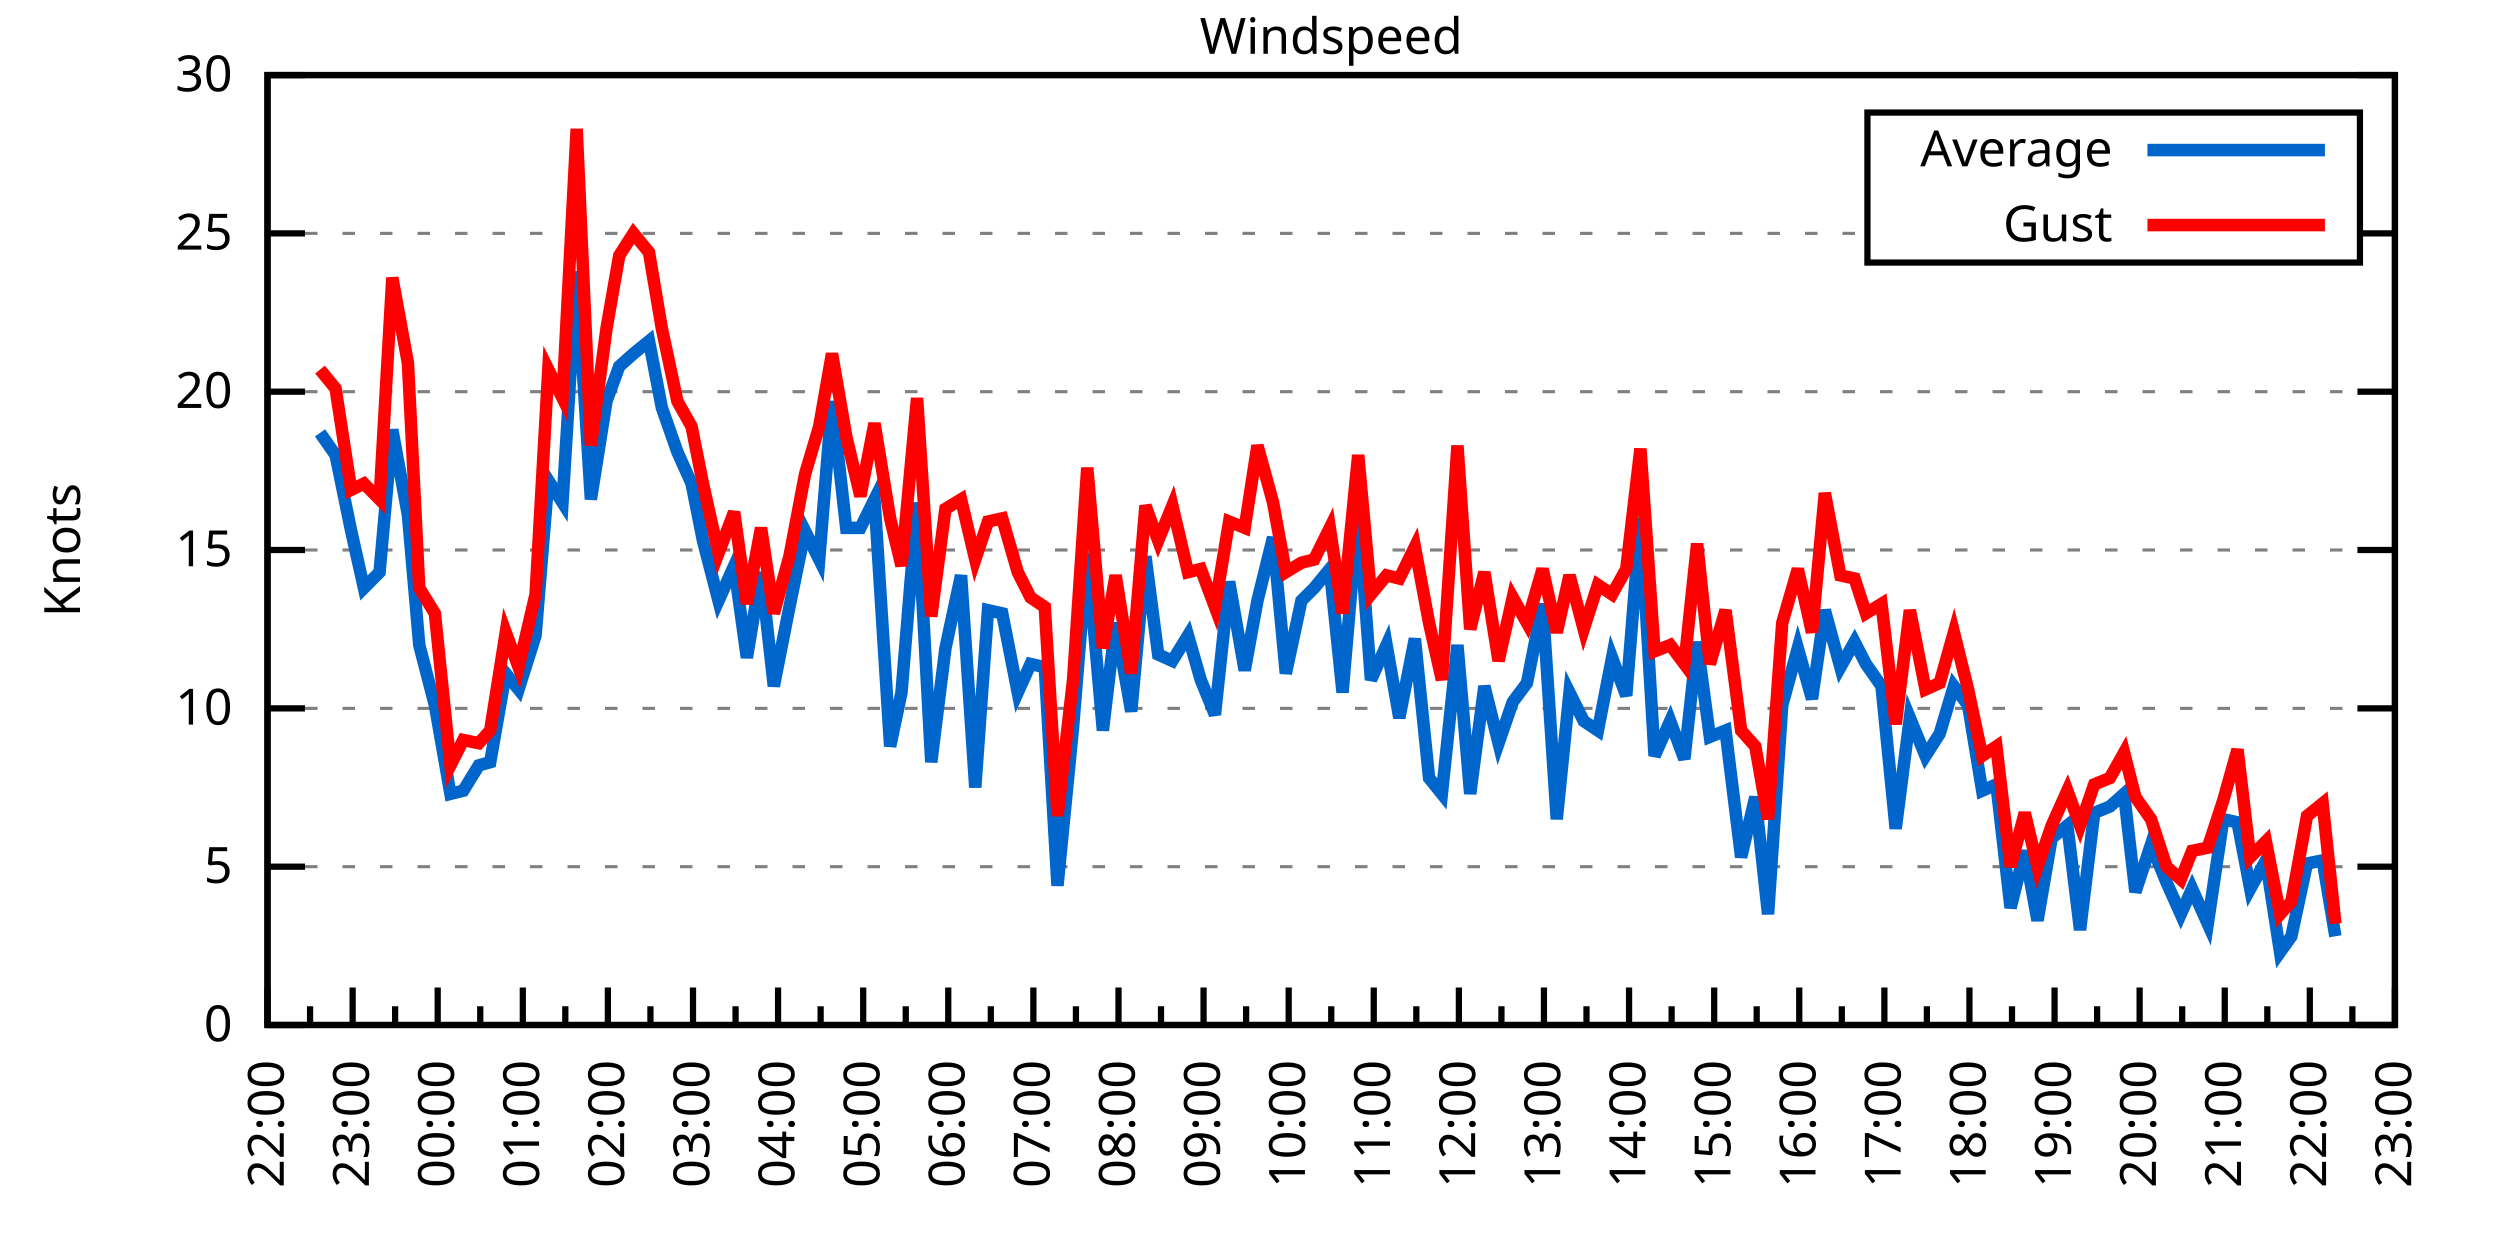
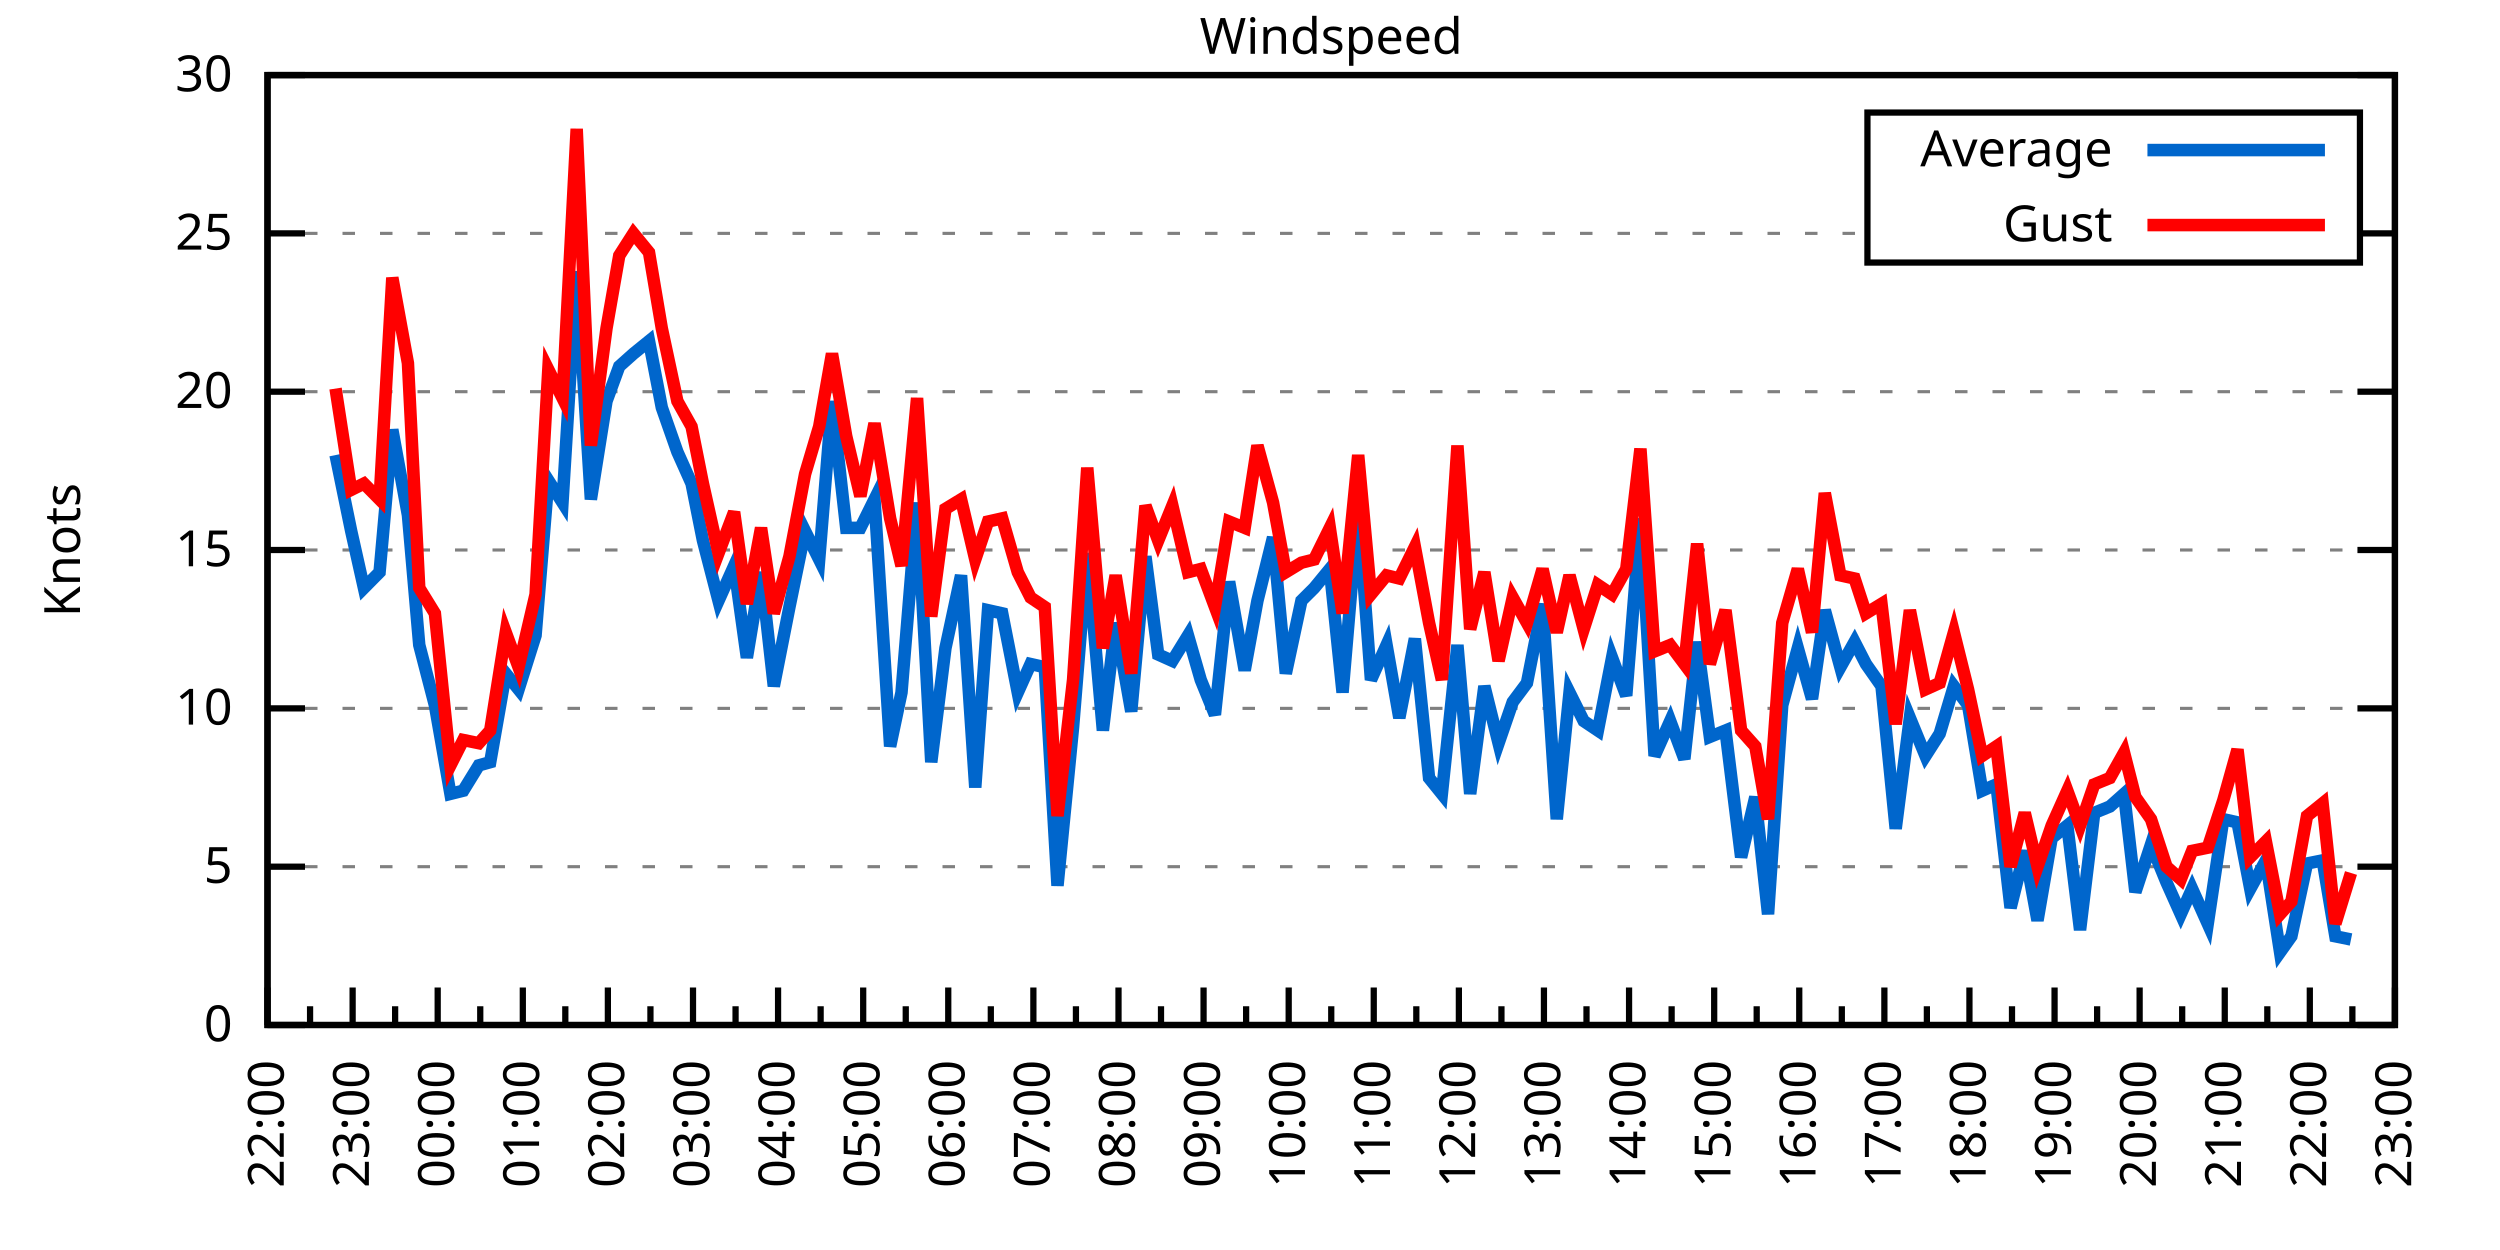
<svg xmlns="http://www.w3.org/2000/svg" xmlns:xlink="http://www.w3.org/1999/xlink" width="400" height="200" viewBox="0 0 400 200">
  <g id="gnuplot_canvas">
    <rect x="0" y="0" width="400" height="200" fill="none" />
    <defs>
      <circle id="gpDot" r="0.5" stroke-width="0.5" stroke="currentColor" />
      <path id="gpPt0" stroke-width="0.333" stroke="currentColor" d="M-1,0 h2 M0,-1 v2" />
      <path id="gpPt1" stroke-width="0.333" stroke="currentColor" d="M-1,-1 L1,1 M1,-1 L-1,1" />
      <path id="gpPt2" stroke-width="0.333" stroke="currentColor" d="M-1,0 L1,0 M0,-1 L0,1 M-1,-1 L1,1 M-1,1 L1,-1" />
      <rect id="gpPt3" stroke-width="0.333" stroke="currentColor" x="-1" y="-1" width="2" height="2" />
      <rect id="gpPt4" stroke-width="0.333" stroke="currentColor" fill="currentColor" x="-1" y="-1" width="2" height="2" />
      <circle id="gpPt5" stroke-width="0.333" stroke="currentColor" cx="0" cy="0" r="1" />
      <use xlink:href="#gpPt5" id="gpPt6" fill="currentColor" stroke="none" />
      <path id="gpPt7" stroke-width="0.333" stroke="currentColor" d="M0,-1.33 L-1.33,0.67 L1.33,0.67 z" />
      <use xlink:href="#gpPt7" id="gpPt8" fill="currentColor" stroke="none" />
      <use xlink:href="#gpPt7" id="gpPt9" stroke="currentColor" transform="rotate(180)" />
      <use xlink:href="#gpPt9" id="gpPt10" fill="currentColor" stroke="none" />
      <use xlink:href="#gpPt3" id="gpPt11" stroke="currentColor" transform="rotate(45)" />
      <use xlink:href="#gpPt11" id="gpPt12" fill="currentColor" stroke="none" />
      <path id="gpPt13" stroke-width="0.333" stroke="currentColor" d="M0,1.330 L1.265,0.411 L0.782,-1.067 L-0.782,-1.076 L-1.265,0.411 z" />
      <use xlink:href="#gpPt13" id="gpPt14" fill="currentColor" stroke="none" />
      <filter id="textbox" filterUnits="objectBoundingBox" x="0" y="0" height="1" width="1">
        <feFlood flood-color="white" flood-opacity="1" result="bgnd" />
        <feComposite in="SourceGraphic" in2="bgnd" operator="atop" />
      </filter>
      <filter id="greybox" filterUnits="objectBoundingBox" x="0" y="0" height="1" width="1">
        <feFlood flood-color="lightgrey" flood-opacity="1" result="grey" />
        <feComposite in="SourceGraphic" in2="grey" operator="atop" />
      </filter>
    </defs>
    <g fill="none" color="white" stroke="currentColor" stroke-width="1.00" stroke-linecap="butt" stroke-linejoin="miter">
</g>
    <g fill="none" color="black" stroke="currentColor" stroke-width="1.00" stroke-linecap="butt" stroke-linejoin="miter">
      <g stroke="none" shape-rendering="crispEdges">
        <polygon fill="rgb(255, 255, 255)" points="42.80,164.00 383.18,164.00 383.18,12.02 42.80,12.02 " />
      </g>
    </g>
    <g fill="none" color="black" stroke="currentColor" stroke-width="1.00" stroke-linecap="butt" stroke-linejoin="miter">
</g>
    <g fill="none" color="black" stroke="black" stroke-width="0.50" stroke-linecap="butt" stroke-linejoin="miter">
</g>
    <g fill="none" color="gray" stroke="currentColor" stroke-width="0.50" stroke-linecap="butt" stroke-linejoin="miter">
      <path stroke="gray" stroke-dasharray="2,4" class="gridline" d="M42.80,164.00 L383.19,164.00  " />
    </g>
    <g fill="none" color="gray" stroke="gray" stroke-width="1.00" stroke-linecap="butt" stroke-linejoin="miter">
</g>
    <g fill="none" color="black" stroke="currentColor" stroke-width="1.00" stroke-linecap="butt" stroke-linejoin="miter">
      <path stroke="black" d="M42.80,164.00 L48.80,164.00 M383.19,164.00 L377.19,164.00  " />
      <g transform="translate(37.20,166.60)" stroke="none" fill="black" font-family="Sans" font-size="8.00" text-anchor="end">
        <text>
          <tspan font-family="Sans"> 0</tspan>
        </text>
      </g>
    </g>
    <g fill="none" color="black" stroke="currentColor" stroke-width="1.00" stroke-linecap="butt" stroke-linejoin="miter">
</g>
    <g fill="none" color="black" stroke="black" stroke-width="0.50" stroke-linecap="butt" stroke-linejoin="miter">
</g>
    <g fill="none" color="gray" stroke="currentColor" stroke-width="0.50" stroke-linecap="butt" stroke-linejoin="miter">
      <path stroke="gray" stroke-dasharray="2,4" class="gridline" d="M42.80,138.67 L383.19,138.67  " />
    </g>
    <g fill="none" color="gray" stroke="gray" stroke-width="1.00" stroke-linecap="butt" stroke-linejoin="miter">
</g>
    <g fill="none" color="black" stroke="currentColor" stroke-width="1.00" stroke-linecap="butt" stroke-linejoin="miter">
      <path stroke="black" d="M42.80,138.67 L48.80,138.67 M383.19,138.67 L377.19,138.67  " />
      <g transform="translate(37.20,141.27)" stroke="none" fill="black" font-family="Sans" font-size="8.00" text-anchor="end">
        <text>
          <tspan font-family="Sans"> 5</tspan>
        </text>
      </g>
    </g>
    <g fill="none" color="black" stroke="currentColor" stroke-width="1.00" stroke-linecap="butt" stroke-linejoin="miter">
</g>
    <g fill="none" color="black" stroke="black" stroke-width="0.50" stroke-linecap="butt" stroke-linejoin="miter">
</g>
    <g fill="none" color="gray" stroke="currentColor" stroke-width="0.50" stroke-linecap="butt" stroke-linejoin="miter">
      <path stroke="gray" stroke-dasharray="2,4" class="gridline" d="M42.80,113.34 L383.19,113.34  " />
    </g>
    <g fill="none" color="gray" stroke="gray" stroke-width="1.00" stroke-linecap="butt" stroke-linejoin="miter">
</g>
    <g fill="none" color="black" stroke="currentColor" stroke-width="1.00" stroke-linecap="butt" stroke-linejoin="miter">
      <path stroke="black" d="M42.80,113.34 L48.80,113.34 M383.19,113.34 L377.19,113.34  " />
      <g transform="translate(37.20,115.94)" stroke="none" fill="black" font-family="Sans" font-size="8.00" text-anchor="end">
        <text>
          <tspan font-family="Sans"> 10</tspan>
        </text>
      </g>
    </g>
    <g fill="none" color="black" stroke="currentColor" stroke-width="1.00" stroke-linecap="butt" stroke-linejoin="miter">
</g>
    <g fill="none" color="black" stroke="black" stroke-width="0.50" stroke-linecap="butt" stroke-linejoin="miter">
</g>
    <g fill="none" color="gray" stroke="currentColor" stroke-width="0.50" stroke-linecap="butt" stroke-linejoin="miter">
      <path stroke="gray" stroke-dasharray="2,4" class="gridline" d="M42.80,88.00 L383.19,88.00  " />
    </g>
    <g fill="none" color="gray" stroke="gray" stroke-width="1.00" stroke-linecap="butt" stroke-linejoin="miter">
</g>
    <g fill="none" color="black" stroke="currentColor" stroke-width="1.00" stroke-linecap="butt" stroke-linejoin="miter">
      <path stroke="black" d="M42.80,88.00 L48.80,88.00 M383.19,88.00 L377.19,88.00  " />
      <g transform="translate(37.20,90.60)" stroke="none" fill="black" font-family="Sans" font-size="8.00" text-anchor="end">
        <text>
          <tspan font-family="Sans"> 15</tspan>
        </text>
      </g>
    </g>
    <g fill="none" color="black" stroke="currentColor" stroke-width="1.00" stroke-linecap="butt" stroke-linejoin="miter">
</g>
    <g fill="none" color="black" stroke="black" stroke-width="0.50" stroke-linecap="butt" stroke-linejoin="miter">
</g>
    <g fill="none" color="gray" stroke="currentColor" stroke-width="0.50" stroke-linecap="butt" stroke-linejoin="miter">
      <path stroke="gray" stroke-dasharray="2,4" class="gridline" d="M42.80,62.67 L383.19,62.67  " />
    </g>
    <g fill="none" color="gray" stroke="gray" stroke-width="1.00" stroke-linecap="butt" stroke-linejoin="miter">
</g>
    <g fill="none" color="black" stroke="currentColor" stroke-width="1.00" stroke-linecap="butt" stroke-linejoin="miter">
      <path stroke="black" d="M42.80,62.67 L48.80,62.67 M383.19,62.67 L377.19,62.67  " />
      <g transform="translate(37.20,65.27)" stroke="none" fill="black" font-family="Sans" font-size="8.00" text-anchor="end">
        <text>
          <tspan font-family="Sans"> 20</tspan>
        </text>
      </g>
    </g>
    <g fill="none" color="black" stroke="currentColor" stroke-width="1.00" stroke-linecap="butt" stroke-linejoin="miter">
</g>
    <g fill="none" color="black" stroke="black" stroke-width="0.50" stroke-linecap="butt" stroke-linejoin="miter">
</g>
    <g fill="none" color="gray" stroke="currentColor" stroke-width="0.50" stroke-linecap="butt" stroke-linejoin="miter">
      <path stroke="gray" stroke-dasharray="2,4" class="gridline" d="M42.80,37.34 L298.79,37.34 M377.59,37.34 L383.19,37.34  " />
    </g>
    <g fill="none" color="gray" stroke="gray" stroke-width="1.00" stroke-linecap="butt" stroke-linejoin="miter">
</g>
    <g fill="none" color="black" stroke="currentColor" stroke-width="1.00" stroke-linecap="butt" stroke-linejoin="miter">
      <path stroke="black" d="M42.80,37.34 L48.80,37.34 M383.19,37.34 L377.19,37.34  " />
      <g transform="translate(37.20,39.94)" stroke="none" fill="black" font-family="Sans" font-size="8.00" text-anchor="end">
        <text>
          <tspan font-family="Sans"> 25</tspan>
        </text>
      </g>
    </g>
    <g fill="none" color="black" stroke="currentColor" stroke-width="1.00" stroke-linecap="butt" stroke-linejoin="miter">
</g>
    <g fill="none" color="black" stroke="black" stroke-width="0.50" stroke-linecap="butt" stroke-linejoin="miter">
</g>
    <g fill="none" color="gray" stroke="currentColor" stroke-width="0.50" stroke-linecap="butt" stroke-linejoin="miter">
      <path stroke="gray" stroke-dasharray="2,4" class="gridline" d="M42.80,12.01 L383.19,12.01  " />
    </g>
    <g fill="none" color="gray" stroke="gray" stroke-width="1.00" stroke-linecap="butt" stroke-linejoin="miter">
</g>
    <g fill="none" color="black" stroke="currentColor" stroke-width="1.00" stroke-linecap="butt" stroke-linejoin="miter">
      <path stroke="black" d="M42.80,12.01 L48.80,12.01 M383.19,12.01 L377.19,12.01  " />
      <g transform="translate(37.20,14.61)" stroke="none" fill="black" font-family="Sans" font-size="8.00" text-anchor="end">
        <text>
          <tspan font-family="Sans"> 30</tspan>
        </text>
      </g>
    </g>
    <g fill="none" color="black" stroke="currentColor" stroke-width="1.00" stroke-linecap="butt" stroke-linejoin="miter">
      <path stroke="black" d="M42.80,164.00 L42.80,158.00  " />
      <g transform="translate(45.40,169.60) rotate(270)" stroke="none" fill="black" font-family="Sans" font-size="8.00" text-anchor="end">
        <text>
          <tspan font-family="Sans">22:00</tspan>
        </text>
      </g>
    </g>
    <g fill="none" color="black" stroke="currentColor" stroke-width="1.00" stroke-linecap="butt" stroke-linejoin="miter">
      <path stroke="black" d="M49.61,164.00 L49.61,161.00 M56.42,164.00 L56.42,158.00  " />
      <g transform="translate(59.02,169.60) rotate(270)" stroke="none" fill="black" font-family="Sans" font-size="8.00" text-anchor="end">
        <text>
          <tspan font-family="Sans">23:00</tspan>
        </text>
      </g>
    </g>
    <g fill="none" color="black" stroke="currentColor" stroke-width="1.00" stroke-linecap="butt" stroke-linejoin="miter">
      <path stroke="black" d="M63.22,164.00 L63.22,161.00 M70.03,164.00 L70.03,158.00  " />
      <g transform="translate(72.63,169.60) rotate(270)" stroke="none" fill="black" font-family="Sans" font-size="8.00" text-anchor="end">
        <text>
          <tspan font-family="Sans">00:00</tspan>
        </text>
      </g>
    </g>
    <g fill="none" color="black" stroke="currentColor" stroke-width="1.00" stroke-linecap="butt" stroke-linejoin="miter">
      <path stroke="black" d="M76.84,164.00 L76.84,161.00 M83.65,164.00 L83.65,158.00  " />
      <g transform="translate(86.25,169.60) rotate(270)" stroke="none" fill="black" font-family="Sans" font-size="8.00" text-anchor="end">
        <text>
          <tspan font-family="Sans">01:00</tspan>
        </text>
      </g>
    </g>
    <g fill="none" color="black" stroke="currentColor" stroke-width="1.00" stroke-linecap="butt" stroke-linejoin="miter">
      <path stroke="black" d="M90.45,164.00 L90.45,161.00 M97.26,164.00 L97.26,158.00  " />
      <g transform="translate(99.86,169.60) rotate(270)" stroke="none" fill="black" font-family="Sans" font-size="8.00" text-anchor="end">
        <text>
          <tspan font-family="Sans">02:00</tspan>
        </text>
      </g>
    </g>
    <g fill="none" color="black" stroke="currentColor" stroke-width="1.00" stroke-linecap="butt" stroke-linejoin="miter">
      <path stroke="black" d="M104.07,164.00 L104.07,161.00 M110.88,164.00 L110.88,158.00  " />
      <g transform="translate(113.48,169.60) rotate(270)" stroke="none" fill="black" font-family="Sans" font-size="8.00" text-anchor="end">
        <text>
          <tspan font-family="Sans">03:00</tspan>
        </text>
      </g>
    </g>
    <g fill="none" color="black" stroke="currentColor" stroke-width="1.00" stroke-linecap="butt" stroke-linejoin="miter">
      <path stroke="black" d="M117.69,164.00 L117.69,161.00 M124.49,164.00 L124.49,158.00  " />
      <g transform="translate(127.09,169.60) rotate(270)" stroke="none" fill="black" font-family="Sans" font-size="8.00" text-anchor="end">
        <text>
          <tspan font-family="Sans">04:00</tspan>
        </text>
      </g>
    </g>
    <g fill="none" color="black" stroke="currentColor" stroke-width="1.00" stroke-linecap="butt" stroke-linejoin="miter">
      <path stroke="black" d="M131.30,164.00 L131.30,161.00 M138.11,164.00 L138.11,158.00  " />
      <g transform="translate(140.71,169.60) rotate(270)" stroke="none" fill="black" font-family="Sans" font-size="8.00" text-anchor="end">
        <text>
          <tspan font-family="Sans">05:00</tspan>
        </text>
      </g>
    </g>
    <g fill="none" color="black" stroke="currentColor" stroke-width="1.00" stroke-linecap="butt" stroke-linejoin="miter">
      <path stroke="black" d="M144.92,164.00 L144.92,161.00 M151.72,164.00 L151.72,158.00  " />
      <g transform="translate(154.32,169.60) rotate(270)" stroke="none" fill="black" font-family="Sans" font-size="8.00" text-anchor="end">
        <text>
          <tspan font-family="Sans">06:00</tspan>
        </text>
      </g>
    </g>
    <g fill="none" color="black" stroke="currentColor" stroke-width="1.00" stroke-linecap="butt" stroke-linejoin="miter">
      <path stroke="black" d="M158.53,164.00 L158.53,161.00 M165.34,164.00 L165.34,158.00  " />
      <g transform="translate(167.94,169.60) rotate(270)" stroke="none" fill="black" font-family="Sans" font-size="8.00" text-anchor="end">
        <text>
          <tspan font-family="Sans">07:00</tspan>
        </text>
      </g>
    </g>
    <g fill="none" color="black" stroke="currentColor" stroke-width="1.00" stroke-linecap="butt" stroke-linejoin="miter">
      <path stroke="black" d="M172.15,164.00 L172.15,161.00 M178.96,164.00 L178.96,158.00  " />
      <g transform="translate(181.56,169.60) rotate(270)" stroke="none" fill="black" font-family="Sans" font-size="8.00" text-anchor="end">
        <text>
          <tspan font-family="Sans">08:00</tspan>
        </text>
      </g>
    </g>
    <g fill="none" color="black" stroke="currentColor" stroke-width="1.00" stroke-linecap="butt" stroke-linejoin="miter">
      <path stroke="black" d="M185.76,164.00 L185.76,161.00 M192.57,164.00 L192.57,158.00  " />
      <g transform="translate(195.17,169.60) rotate(270)" stroke="none" fill="black" font-family="Sans" font-size="8.00" text-anchor="end">
        <text>
          <tspan font-family="Sans">09:00</tspan>
        </text>
      </g>
    </g>
    <g fill="none" color="black" stroke="currentColor" stroke-width="1.00" stroke-linecap="butt" stroke-linejoin="miter">
      <path stroke="black" d="M199.38,164.00 L199.38,161.00 M206.19,164.00 L206.19,158.00  " />
      <g transform="translate(208.79,169.60) rotate(270)" stroke="none" fill="black" font-family="Sans" font-size="8.00" text-anchor="end">
        <text>
          <tspan font-family="Sans">10:00</tspan>
        </text>
      </g>
    </g>
    <g fill="none" color="black" stroke="currentColor" stroke-width="1.00" stroke-linecap="butt" stroke-linejoin="miter">
      <path stroke="black" d="M213.00,164.00 L213.00,161.00 M219.80,164.00 L219.80,158.00  " />
      <g transform="translate(222.40,169.60) rotate(270)" stroke="none" fill="black" font-family="Sans" font-size="8.00" text-anchor="end">
        <text>
          <tspan font-family="Sans">11:00</tspan>
        </text>
      </g>
    </g>
    <g fill="none" color="black" stroke="currentColor" stroke-width="1.00" stroke-linecap="butt" stroke-linejoin="miter">
      <path stroke="black" d="M226.61,164.00 L226.61,161.00 M233.42,164.00 L233.42,158.00  " />
      <g transform="translate(236.02,169.60) rotate(270)" stroke="none" fill="black" font-family="Sans" font-size="8.00" text-anchor="end">
        <text>
          <tspan font-family="Sans">12:00</tspan>
        </text>
      </g>
    </g>
    <g fill="none" color="black" stroke="currentColor" stroke-width="1.00" stroke-linecap="butt" stroke-linejoin="miter">
      <path stroke="black" d="M240.23,164.00 L240.23,161.00 M247.03,164.00 L247.03,158.00  " />
      <g transform="translate(249.63,169.60) rotate(270)" stroke="none" fill="black" font-family="Sans" font-size="8.00" text-anchor="end">
        <text>
          <tspan font-family="Sans">13:00</tspan>
        </text>
      </g>
    </g>
    <g fill="none" color="black" stroke="currentColor" stroke-width="1.00" stroke-linecap="butt" stroke-linejoin="miter">
      <path stroke="black" d="M253.84,164.00 L253.84,161.00 M260.65,164.00 L260.65,158.00  " />
      <g transform="translate(263.25,169.60) rotate(270)" stroke="none" fill="black" font-family="Sans" font-size="8.00" text-anchor="end">
        <text>
          <tspan font-family="Sans">14:00</tspan>
        </text>
      </g>
    </g>
    <g fill="none" color="black" stroke="currentColor" stroke-width="1.00" stroke-linecap="butt" stroke-linejoin="miter">
      <path stroke="black" d="M267.46,164.00 L267.46,161.00 M274.27,164.00 L274.27,158.00  " />
      <g transform="translate(276.87,169.60) rotate(270)" stroke="none" fill="black" font-family="Sans" font-size="8.00" text-anchor="end">
        <text>
          <tspan font-family="Sans">15:00</tspan>
        </text>
      </g>
    </g>
    <g fill="none" color="black" stroke="currentColor" stroke-width="1.00" stroke-linecap="butt" stroke-linejoin="miter">
      <path stroke="black" d="M281.07,164.00 L281.07,161.00 M287.88,164.00 L287.88,158.00  " />
      <g transform="translate(290.48,169.60) rotate(270)" stroke="none" fill="black" font-family="Sans" font-size="8.00" text-anchor="end">
        <text>
          <tspan font-family="Sans">16:00</tspan>
        </text>
      </g>
    </g>
    <g fill="none" color="black" stroke="currentColor" stroke-width="1.00" stroke-linecap="butt" stroke-linejoin="miter">
      <path stroke="black" d="M294.69,164.00 L294.69,161.00 M301.50,164.00 L301.50,158.00  " />
      <g transform="translate(304.10,169.60) rotate(270)" stroke="none" fill="black" font-family="Sans" font-size="8.00" text-anchor="end">
        <text>
          <tspan font-family="Sans">17:00</tspan>
        </text>
      </g>
    </g>
    <g fill="none" color="black" stroke="currentColor" stroke-width="1.00" stroke-linecap="butt" stroke-linejoin="miter">
      <path stroke="black" d="M308.30,164.00 L308.30,161.00 M315.11,164.00 L315.11,158.00  " />
      <g transform="translate(317.71,169.60) rotate(270)" stroke="none" fill="black" font-family="Sans" font-size="8.00" text-anchor="end">
        <text>
          <tspan font-family="Sans">18:00</tspan>
        </text>
      </g>
    </g>
    <g fill="none" color="black" stroke="currentColor" stroke-width="1.00" stroke-linecap="butt" stroke-linejoin="miter">
      <path stroke="black" d="M321.92,164.00 L321.92,161.00 M328.73,164.00 L328.73,158.00  " />
      <g transform="translate(331.33,169.60) rotate(270)" stroke="none" fill="black" font-family="Sans" font-size="8.00" text-anchor="end">
        <text>
          <tspan font-family="Sans">19:00</tspan>
        </text>
      </g>
    </g>
    <g fill="none" color="black" stroke="currentColor" stroke-width="1.00" stroke-linecap="butt" stroke-linejoin="miter">
      <path stroke="black" d="M335.54,164.00 L335.54,161.00 M342.34,164.00 L342.34,158.00  " />
      <g transform="translate(344.94,169.60) rotate(270)" stroke="none" fill="black" font-family="Sans" font-size="8.00" text-anchor="end">
        <text>
          <tspan font-family="Sans">20:00</tspan>
        </text>
      </g>
    </g>
    <g fill="none" color="black" stroke="currentColor" stroke-width="1.00" stroke-linecap="butt" stroke-linejoin="miter">
      <path stroke="black" d="M349.15,164.00 L349.15,161.00 M355.96,164.00 L355.96,158.00  " />
      <g transform="translate(358.56,169.60) rotate(270)" stroke="none" fill="black" font-family="Sans" font-size="8.00" text-anchor="end">
        <text>
          <tspan font-family="Sans">21:00</tspan>
        </text>
      </g>
    </g>
    <g fill="none" color="black" stroke="currentColor" stroke-width="1.00" stroke-linecap="butt" stroke-linejoin="miter">
      <path stroke="black" d="M362.77,164.00 L362.77,161.00 M369.57,164.00 L369.57,158.00  " />
      <g transform="translate(372.17,169.60) rotate(270)" stroke="none" fill="black" font-family="Sans" font-size="8.00" text-anchor="end">
        <text>
          <tspan font-family="Sans">22:00</tspan>
        </text>
      </g>
    </g>
    <g fill="none" color="black" stroke="currentColor" stroke-width="1.00" stroke-linecap="butt" stroke-linejoin="miter">
      <path stroke="black" d="M376.38,164.00 L376.38,161.00 M383.19,164.00 L383.19,158.00  " />
      <g transform="translate(385.79,169.60) rotate(270)" stroke="none" fill="black" font-family="Sans" font-size="8.00" text-anchor="end">
        <text>
          <tspan font-family="Sans">23:00</tspan>
        </text>
      </g>
    </g>
    <g fill="none" color="black" stroke="currentColor" stroke-width="1.00" stroke-linecap="butt" stroke-linejoin="miter">
</g>
    <g fill="none" color="black" stroke="currentColor" stroke-width="1.00" stroke-linecap="butt" stroke-linejoin="miter">
      <path stroke="black" d="M42.80,12.01 L42.80,164.00 L383.19,164.00 L383.19,12.01 L42.80,12.01 Z  " />
    </g>
    <g fill="none" color="black" stroke="currentColor" stroke-width="1.00" stroke-linecap="butt" stroke-linejoin="miter">
      <g transform="translate(12.80,88.01) rotate(270)" stroke="none" fill="black" font-family="Sans" font-size="8.00" text-anchor="middle">
        <text>
          <tspan font-family="Sans">Knots</tspan>
        </text>
      </g>
    </g>
    <g fill="none" color="black" stroke="currentColor" stroke-width="1.00" stroke-linecap="butt" stroke-linejoin="miter">
</g>
    <g fill="none" color="black" stroke="currentColor" stroke-width="1.00" stroke-linecap="butt" stroke-linejoin="miter">
      <path stroke="black" d="M298.79,42.01 L298.79,18.01 L377.59,18.01 L377.59,42.01 L298.79,42.01 Z  " />
    </g>
    <g id="Windspeed_plot_1">
      <g fill="none" color="white" stroke="black" stroke-width="2.00" stroke-linecap="butt" stroke-linejoin="miter">
</g>
      <g fill="none" color="black" stroke="currentColor" stroke-width="2.00" stroke-linecap="butt" stroke-linejoin="miter">
        <g transform="translate(337.99,26.61)" stroke="none" fill="black" font-family="Sans" font-size="8.00" text-anchor="end">
          <text>
            <tspan font-family="Sans">Average</tspan>
          </text>
        </g>
      </g>
      <g fill="none" color="black" stroke="currentColor" stroke-width="2.00" stroke-linecap="butt" stroke-linejoin="miter">
-         <path stroke="rgb(  0, 102, 204)" d="M343.59,24.01 L371.99,24.01 M51.20,69.26 L53.69,72.81 L56.19,84.97 L58.23,94.08 L60.73,91.55 L62.77,68.75   L65.27,82.43 L67.08,103.20 L69.58,112.83 L72.07,127.02 L74.12,126.51 L76.61,122.46 L78.43,121.95 L80.92,107.76   L82.97,110.30 L85.69,101.68 L87.73,76.86 L90.00,80.41 L92.27,43.42 L94.54,79.90 L97.04,64.19 L99.08,58.62   L101.35,56.59 L103.84,54.57 L105.89,65.21 L108.38,72.30 L110.65,77.37 L112.47,86.49 L114.96,96.11 L117.46,90.54   L119.50,105.23 L121.77,91.55 L123.81,109.79 L126.31,97.12 L128.81,84.97 L131.07,89.52 L133.12,64.19 L135.39,84.46   L137.66,84.46 L139.92,79.90 L142.42,119.42 L144.24,110.80 L146.73,80.41 L149.00,121.95 L151.27,103.71 L153.77,92.06   L156.04,126.00 L158.08,97.63 L160.35,98.14 L162.84,110.80 L164.89,106.24 L167.16,106.75 L169.20,141.71 L171.69,116.38   L173.96,88.51 L176.46,116.88 L178.50,99.66 L181.00,113.84 L183.27,89.02 L185.31,104.72 L187.58,105.74 L190.08,101.68   L192.12,108.78 L194.39,114.35 L196.66,93.07 L199.15,107.26 L201.19,96.11 L203.69,85.98 L205.73,107.76 L208.23,96.11   L210.27,94.08 L212.77,91.04 L214.81,110.80 L217.31,81.42 L219.35,108.78 L221.85,103.20 L223.89,114.86 L226.38,102.19   L228.65,124.48 L230.70,127.02 L233.19,103.20 L235.23,127.02 L237.50,109.79 L239.77,118.91 L242.04,112.32 L244.31,109.28   L246.81,96.62 L249.08,131.07 L251.12,110.80 L253.39,115.36 L255.66,116.88 L257.93,105.23 L260.20,111.31 L262.47,82.94   L264.73,120.94 L267.23,115.36 L269.50,121.44 L271.54,102.70 L273.58,117.90 L276.08,116.88 L278.58,137.15 L280.85,127.52   L282.89,146.27 L285.16,112.83 L287.65,103.71 L289.92,111.82 L291.97,97.63 L294.46,106.75 L296.73,102.70 L298.55,106.24   L301.04,109.79 L303.31,132.59 L305.58,114.86 L308.08,120.94 L310.35,117.39 L312.62,109.79 L314.89,112.83 L317.15,126.51   L319.42,125.50 L321.69,145.25 L323.96,136.14 L326.00,147.28 L328.27,134.11 L330.77,132.08 L332.81,148.80 L335.08,130.06   L337.58,129.04 L339.85,127.02 L341.66,142.72 L344.16,135.12 L346.65,141.20 L348.92,146.27 L350.74,142.21 L353.24,147.79   L355.73,131.07 L358.00,131.58 L360.04,142.21 L362.54,137.66 L364.81,152.35 L366.62,149.81 L369.12,138.16 L371.62,137.66   L373.66,149.81  " />
+         <path stroke="rgb(  0, 102, 204)" d="M343.59,24.01 L371.99,24.01 M53.69,72.81 L56.19,84.97 L58.23,94.08 L60.73,91.55 L62.77,68.75 L65.27,82.43   L67.08,103.20 L69.58,112.83 L72.07,127.02 L74.12,126.51 L76.61,122.46 L78.43,121.95 L80.92,107.76 L82.97,110.30   L85.69,101.68 L87.73,76.86 L90.00,80.41 L92.27,43.42 L94.54,79.90 L97.04,64.19 L99.08,58.62 L101.35,56.59   L103.84,54.57 L105.89,65.21 L108.38,72.30 L110.65,77.37 L112.47,86.49 L114.96,96.11 L117.46,90.54 L119.50,105.23   L121.77,91.55 L123.81,109.79 L126.31,97.12 L128.81,84.97 L131.07,89.52 L133.12,64.19 L135.39,84.46 L137.66,84.46   L139.92,79.90 L142.42,119.42 L144.24,110.80 L146.73,80.41 L149.00,121.95 L151.27,103.71 L153.77,92.06 L156.04,126.00   L158.08,97.63 L160.35,98.14 L162.84,110.80 L164.89,106.24 L167.16,106.75 L169.20,141.71 L171.69,116.38 L173.96,88.51   L176.46,116.88 L178.50,99.66 L181.00,113.84 L183.27,89.02 L185.31,104.72 L187.58,105.74 L190.08,101.68 L192.12,108.78   L194.39,114.35 L196.66,93.07 L199.15,107.26 L201.19,96.11 L203.69,85.98 L205.73,107.76 L208.23,96.11 L210.27,94.08   L212.77,91.04 L214.81,110.80 L217.31,81.42 L219.35,108.78 L221.85,103.20 L223.89,114.86 L226.38,102.19 L228.65,124.48   L230.70,127.02 L233.19,103.20 L235.23,127.02 L237.50,109.79 L239.77,118.91 L242.04,112.32 L244.31,109.28 L246.81,96.62   L249.08,131.07 L251.12,110.80 L253.39,115.36 L255.66,116.88 L257.93,105.23 L260.20,111.31 L262.47,82.94 L264.73,120.94   L267.23,115.36 L269.50,121.44 L271.54,102.70 L273.58,117.90 L276.08,116.88 L278.58,137.15 L280.85,127.52 L282.89,146.27   L285.16,112.83 L287.65,103.71 L289.92,111.82 L291.97,97.63 L294.46,106.75 L296.73,102.70 L298.55,106.24 L301.04,109.79   L303.31,132.59 L305.58,114.86 L308.08,120.94 L310.35,117.39 L312.62,109.79 L314.89,112.83 L317.15,126.51 L319.42,125.50   L321.69,145.25 L323.96,136.14 L326.00,147.28 L328.27,134.11 L330.77,132.08 L332.81,148.80 L335.08,130.06 L337.58,129.04   L339.85,127.02 L341.66,142.72 L344.16,135.12 L346.65,141.20 L348.92,146.27 L350.74,142.21 L353.24,147.79 L355.73,131.07   L358.00,131.58 L360.04,142.21 L362.54,137.66 L364.81,152.35 L366.62,149.81 L369.12,138.16 L371.62,137.66 L373.66,149.81   L376.16,150.32  " />
      </g>
    </g>
    <g id="Windspeed_plot_2">
      <g fill="none" color="black" stroke="currentColor" stroke-width="2.00" stroke-linecap="butt" stroke-linejoin="miter">
        <g transform="translate(337.99,38.61)" stroke="none" fill="black" font-family="Sans" font-size="8.00" text-anchor="end">
          <text>
            <tspan font-family="Sans">Gust</tspan>
          </text>
        </g>
      </g>
      <g fill="none" color="black" stroke="currentColor" stroke-width="2.00" stroke-linecap="butt" stroke-linejoin="miter">
-         <path stroke="rgb(255,   0,   0)" d="M343.59,36.01 L371.99,36.01 M51.20,59.13 L53.69,62.17 L56.19,78.38 L58.23,77.37 L60.73,79.90 L62.77,44.43   L65.27,58.11 L67.08,94.08 L69.58,98.14 L72.07,122.46 L74.12,118.40 L76.61,118.91 L78.43,116.88 L80.92,101.18   L82.97,106.75 L85.69,95.10 L87.73,59.13 L90.00,63.69 L92.27,20.62 L94.54,71.29 L97.04,52.54 L99.08,40.89   L101.35,37.34 L103.84,40.38 L105.89,52.54 L108.38,64.19 L110.65,68.25 L112.47,77.37 L114.96,88.51 L117.46,81.93   L119.50,96.62 L121.77,84.46 L123.81,98.14 L126.31,89.02 L128.81,75.85 L131.07,68.25 L133.12,56.59 L135.39,69.77   L137.66,79.39 L139.92,67.74 L142.42,82.94 L144.24,90.54 L146.73,63.69 L149.00,98.64 L151.27,81.42 L153.77,79.90   L156.04,89.52 L158.08,83.45 L160.35,82.94 L162.84,91.55 L164.89,95.60 L167.16,97.12 L169.20,130.56 L171.69,108.78   L173.96,74.83 L176.46,103.71 L178.50,92.06 L181.00,107.76 L183.27,80.91 L185.31,86.49 L187.58,80.91 L190.08,91.55   L192.12,91.04 L194.39,97.12 L196.66,83.45 L199.15,84.46 L201.19,71.29 L203.69,80.41 L205.73,91.55 L208.23,90.03   L210.27,89.52 L212.77,84.46 L214.81,98.14 L217.31,72.81 L219.35,95.10 L221.85,92.06 L223.89,92.56 L226.38,87.50   L228.65,99.66 L230.70,108.78 L233.19,71.29 L235.23,100.67 L237.50,91.55 L239.77,105.74 L242.04,95.60 L244.31,99.66   L246.81,91.04 L249.08,101.18 L251.12,92.06 L253.39,100.67 L255.66,93.58 L257.93,95.10 L260.20,91.04 L262.47,71.79   L264.73,104.22 L267.23,103.20 L269.50,106.24 L271.54,86.99 L273.58,106.24 L276.08,97.63 L278.58,116.88 L280.85,119.42   L282.89,131.07 L285.16,99.66 L287.65,91.04 L289.92,101.18 L291.97,78.89 L294.46,92.06 L296.73,92.56 L298.55,98.14   L301.04,96.62 L303.31,115.87 L305.58,97.63 L308.08,110.30 L310.35,109.28 L312.62,101.18 L314.89,110.30 L317.15,120.94   L319.42,119.42 L321.69,138.67 L323.96,130.06 L326.00,138.67 L328.27,132.08 L330.77,126.51 L332.81,132.08 L335.08,125.50   L337.58,124.48 L339.85,120.43 L341.66,127.52 L344.16,131.07 L346.65,138.67 L348.92,140.69 L350.74,136.14 L353.24,135.63   L355.73,128.03 L358.00,119.92 L360.04,137.15 L362.54,134.62 L364.81,146.27 L366.62,144.24 L369.12,130.56 L371.62,128.54   L373.66,147.79  " />
+         <path stroke="rgb(255,   0,   0)" d="M343.59,36.01 L371.99,36.01 M53.69,62.17 L56.19,78.38 L58.23,77.37 L60.73,79.90 L62.77,44.43 L65.27,58.11   L67.08,94.08 L69.58,98.14 L72.07,122.46 L74.12,118.40 L76.61,118.91 L78.43,116.88 L80.92,101.18 L82.97,106.75   L85.69,95.10 L87.73,59.13 L90.00,63.69 L92.27,20.62 L94.54,71.29 L97.04,52.54 L99.08,40.89 L101.35,37.34   L103.84,40.38 L105.89,52.54 L108.38,64.19 L110.65,68.25 L112.47,77.37 L114.96,88.51 L117.46,81.93 L119.50,96.62   L121.77,84.46 L123.81,98.14 L126.31,89.02 L128.81,75.85 L131.07,68.25 L133.12,56.59 L135.39,69.77 L137.66,79.39   L139.92,67.74 L142.42,82.94 L144.24,90.54 L146.73,63.69 L149.00,98.64 L151.27,81.42 L153.77,79.90 L156.04,89.52   L158.08,83.45 L160.35,82.94 L162.84,91.55 L164.89,95.60 L167.16,97.12 L169.20,130.56 L171.69,108.78 L173.96,74.83   L176.46,103.71 L178.50,92.06 L181.00,107.76 L183.27,80.91 L185.31,86.49 L187.58,80.91 L190.08,91.55 L192.12,91.04   L194.39,97.12 L196.66,83.45 L199.15,84.46 L201.19,71.29 L203.69,80.41 L205.73,91.55 L208.23,90.03 L210.27,89.52   L212.77,84.46 L214.81,98.14 L217.31,72.81 L219.35,95.10 L221.85,92.06 L223.89,92.56 L226.38,87.50 L228.65,99.66   L230.70,108.78 L233.19,71.29 L235.23,100.67 L237.50,91.55 L239.77,105.74 L242.04,95.60 L244.31,99.66 L246.81,91.04   L249.08,101.18 L251.12,92.06 L253.39,100.67 L255.66,93.58 L257.93,95.10 L260.20,91.04 L262.47,71.79 L264.73,104.22   L267.23,103.20 L269.50,106.24 L271.54,86.99 L273.58,106.24 L276.08,97.63 L278.58,116.88 L280.85,119.42 L282.89,131.07   L285.16,99.66 L287.65,91.04 L289.92,101.18 L291.97,78.89 L294.46,92.06 L296.73,92.56 L298.55,98.14 L301.04,96.62   L303.31,115.87 L305.58,97.63 L308.08,110.30 L310.35,109.28 L312.62,101.18 L314.89,110.30 L317.15,120.94 L319.42,119.42   L321.69,138.67 L323.96,130.06 L326.00,138.67 L328.27,132.08 L330.77,126.51 L332.81,132.08 L335.08,125.50 L337.58,124.48   L339.85,120.43 L341.66,127.52 L344.16,131.07 L346.65,138.67 L348.92,140.69 L350.74,136.14 L353.24,135.63 L355.73,128.03   L358.00,119.92 L360.04,137.15 L362.54,134.62 L364.81,146.27 L366.62,144.24 L369.12,130.56 L371.62,128.54 L373.66,147.79   L376.16,139.68  " />
      </g>
    </g>
    <g fill="none" color="black" stroke="currentColor" stroke-width="2.00" stroke-linecap="butt" stroke-linejoin="miter">
</g>
    <g fill="none" color="black" stroke="black" stroke-width="1.00" stroke-linecap="butt" stroke-linejoin="miter">
</g>
    <g fill="none" color="black" stroke="currentColor" stroke-width="1.00" stroke-linecap="butt" stroke-linejoin="miter">
      <path stroke="black" d="M42.80,12.01 L42.80,164.00 L383.19,164.00 L383.19,12.01 L42.80,12.01 Z  " />
    </g>
    <g fill="none" color="black" stroke="currentColor" stroke-width="1.00" stroke-linecap="butt" stroke-linejoin="miter">
      <g transform="translate(212.99,8.61)" stroke="none" fill="black" font-family="Sans" font-size="8.00" text-anchor="middle">
        <text>
          <tspan font-family="Sans">Windspeed</tspan>
        </text>
      </g>
    </g>
    <g fill="none" color="black" stroke="currentColor" stroke-width="1.00" stroke-linecap="butt" stroke-linejoin="miter">
</g>
  </g>
</svg>
